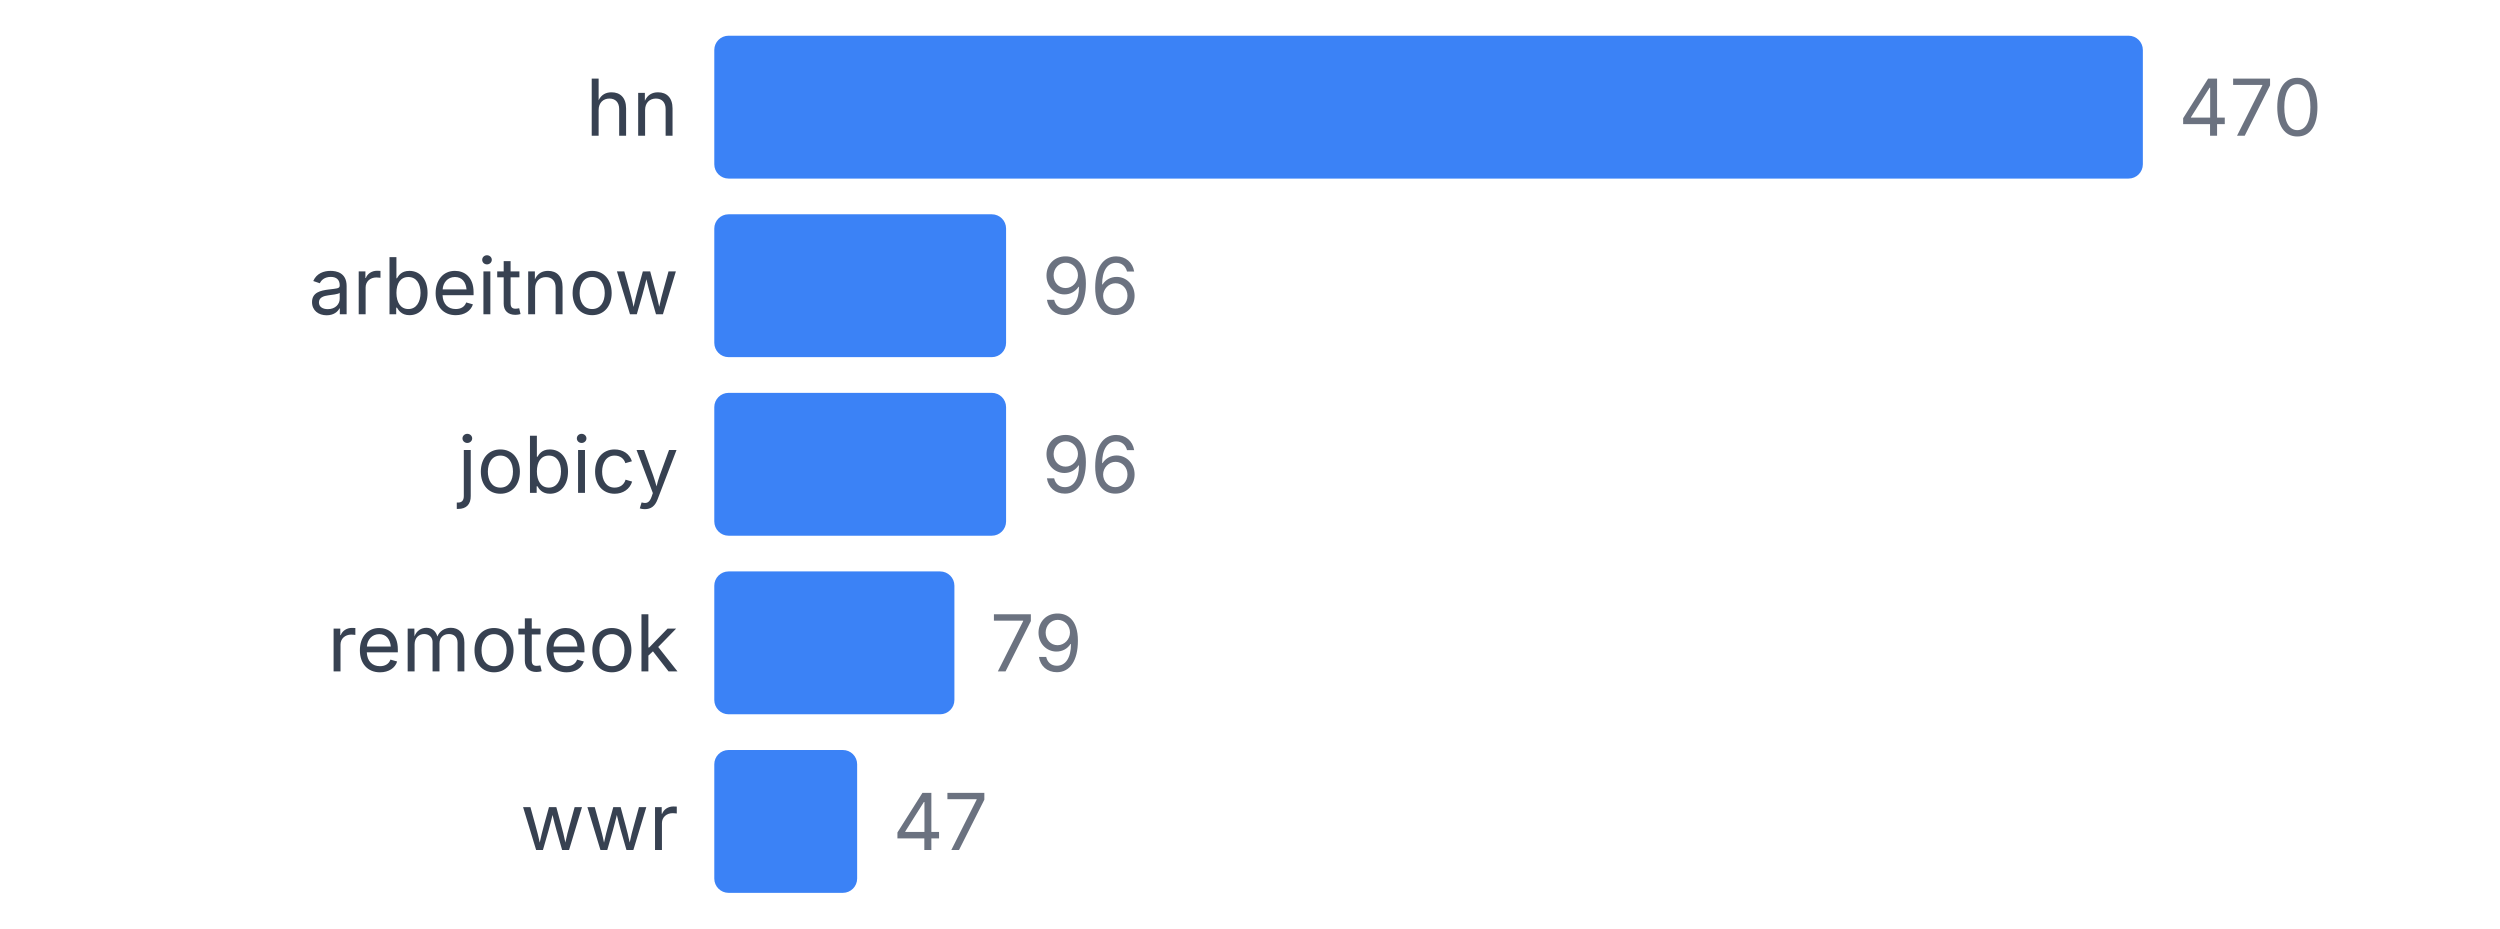
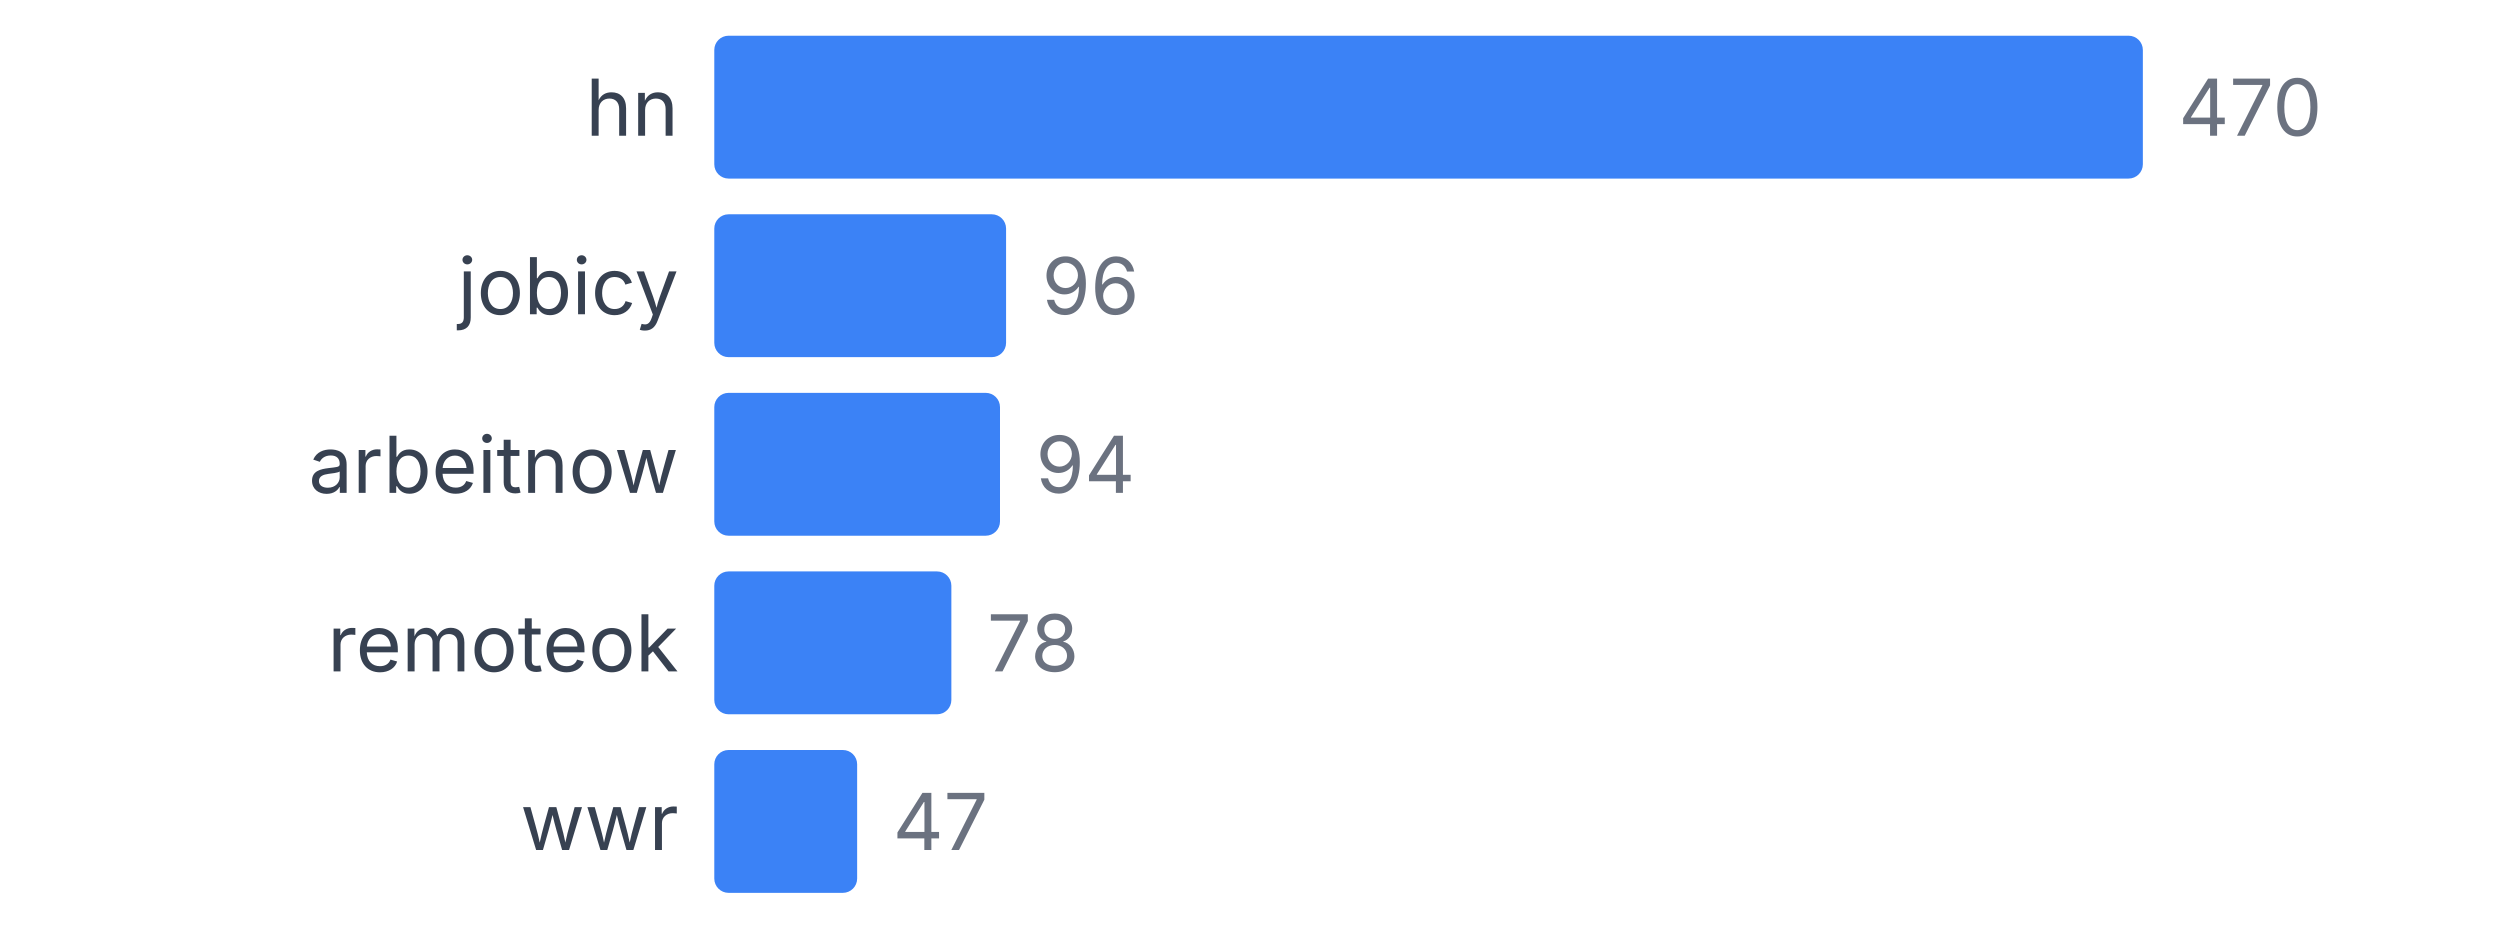
<svg xmlns="http://www.w3.org/2000/svg" width="350" height="130" viewBox="0 0 350 130">
  <style>
    text { font-family: system-ui, -apple-system, sans-serif; }
  </style>
  <text x="95" y="19" text-anchor="end" font-size="11" fill="#374151">hn</text>
  <rect x="100" y="5" width="200" height="20" fill="#3b82f6" rx="2" />
  <text x="305" y="19" font-size="11" fill="#6b7280">470</text>
-   <text x="95" y="44" text-anchor="end" font-size="11" fill="#374151">arbeitnow</text>
+   <text x="95" y="44" text-anchor="end" font-size="11" fill="#374151">jobicy</text>
  <rect x="100" y="30" width="40.851" height="20" fill="#3b82f6" rx="2" />
  <text x="145.851" y="44" font-size="11" fill="#6b7280">96</text>
-   <text x="95" y="69" text-anchor="end" font-size="11" fill="#374151">jobicy</text>
-   <rect x="100" y="55" width="40.851" height="20" fill="#3b82f6" rx="2" />
-   <text x="145.851" y="69" font-size="11" fill="#6b7280">96</text>
+   <text x="95" y="69" text-anchor="end" font-size="11" fill="#374151">arbeitnow</text>
+   <rect x="100" y="55" width="40" height="20" fill="#3b82f6" rx="2" />
+   <text x="145" y="69" font-size="11" fill="#6b7280">94</text>
  <text x="95" y="94" text-anchor="end" font-size="11" fill="#374151">remoteok</text>
-   <rect x="100" y="80" width="33.617" height="20" fill="#3b82f6" rx="2" />
-   <text x="138.617" y="94" font-size="11" fill="#6b7280">79</text>
+   <rect x="100" y="80" width="33.191" height="20" fill="#3b82f6" rx="2" />
+   <text x="138.191" y="94" font-size="11" fill="#6b7280">78</text>
  <text x="95" y="119" text-anchor="end" font-size="11" fill="#374151">wwr</text>
  <rect x="100" y="105" width="20" height="20" fill="#3b82f6" rx="2" />
  <text x="125" y="119" font-size="11" fill="#6b7280">47</text>
</svg>
